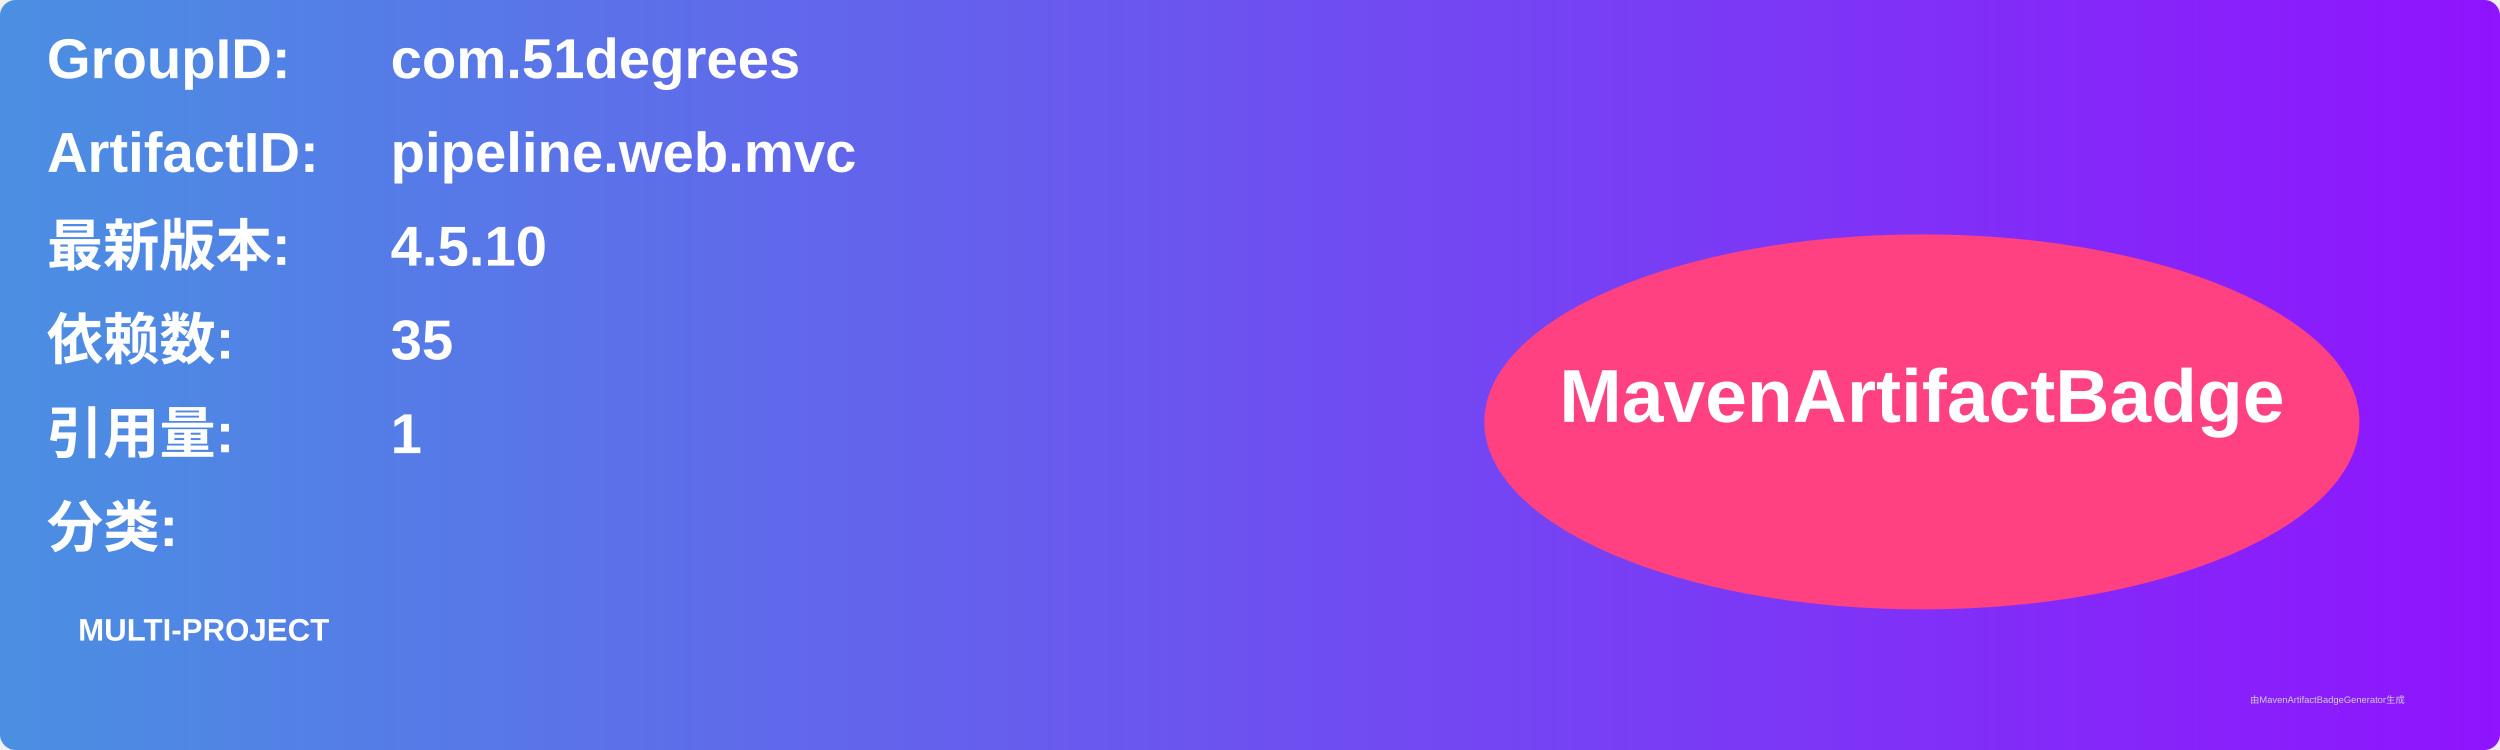
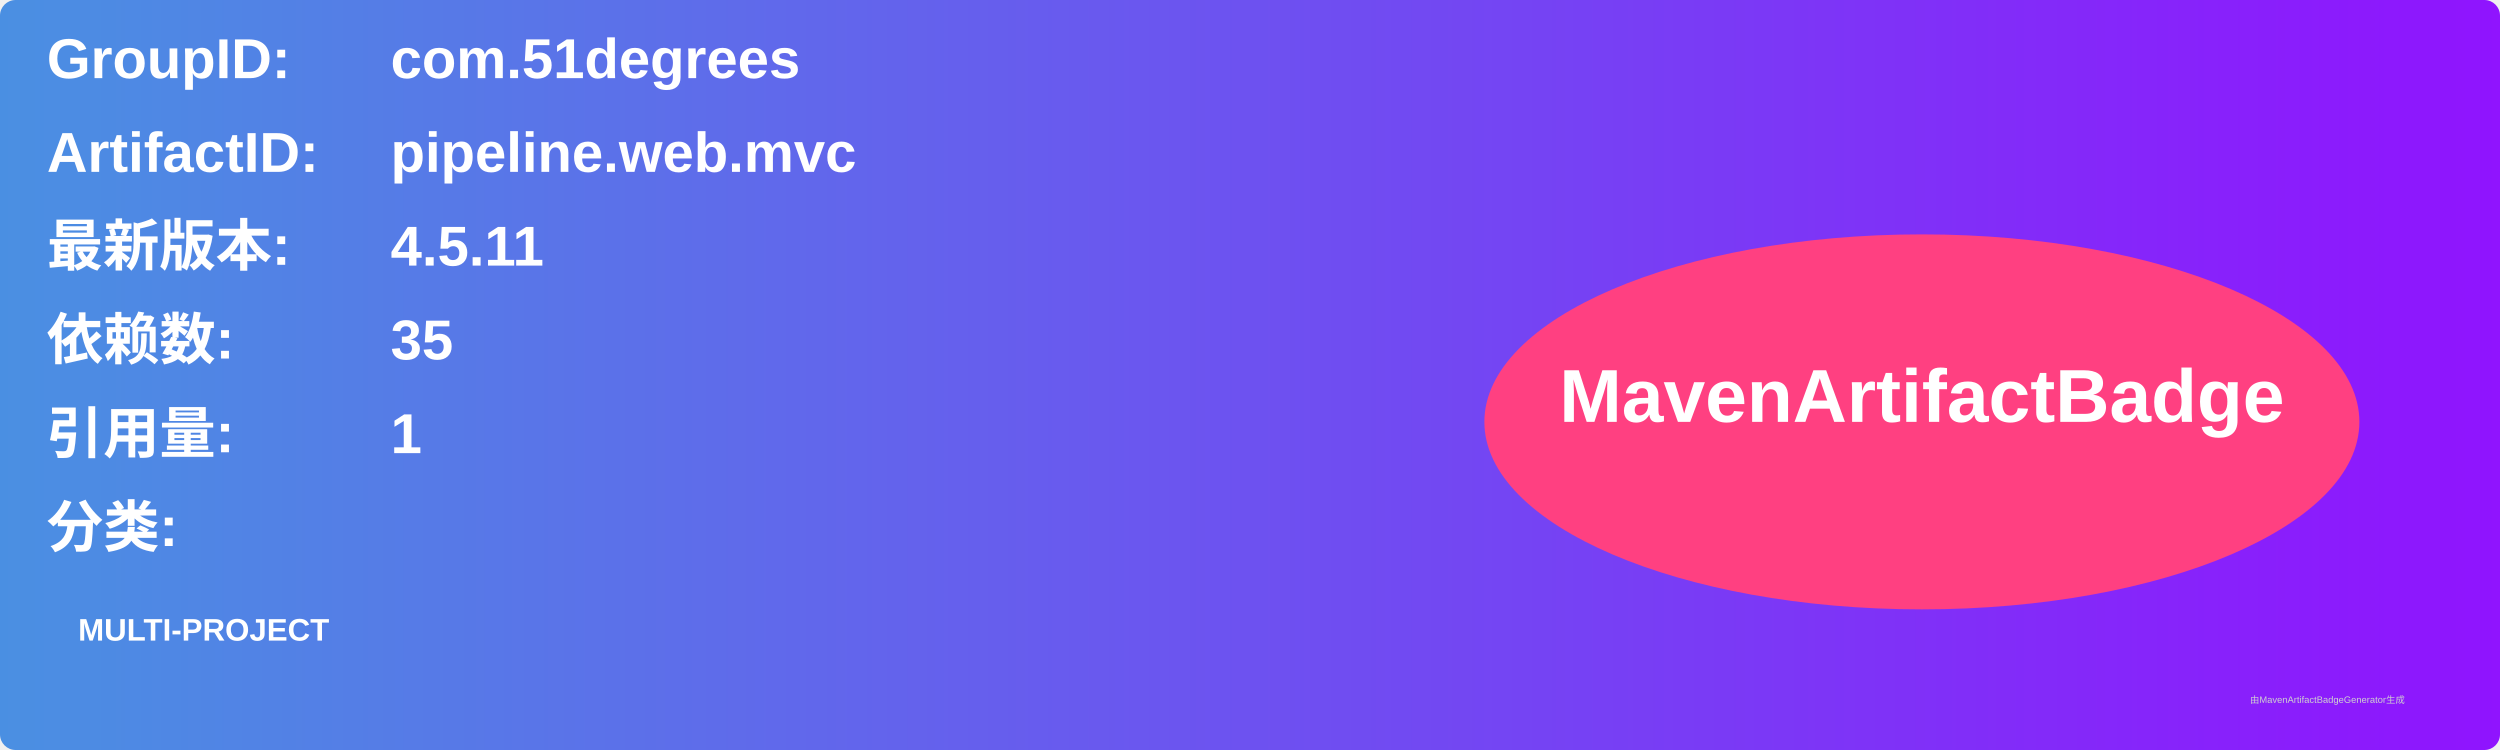
<svg xmlns="http://www.w3.org/2000/svg" width="800" height="240" viewBox="0 0 800 240">
  <linearGradient id="grad" x1="0%" y1="0%" x2="100%" y2="0%">
    <stop offset="0%" stop-color="#4a90e2" />
    <stop offset="100%" stop-color="#9013fe" />
  </linearGradient>
  <rect width="100%" height="100%" rx="5" ry="5" fill="url(#grad)" />
  <g transform="translate(15, 15)">
    <text x="0" y="10" font-family="Arial" font-size="18" fill="white" font-weight="bold" width="260">GroupID:</text>
    <text x="110" y="10" font-family="Arial" font-size="18" fill="white" font-weight="bold" width="460">com.51degrees</text>
    <text x="0" y="40" font-family="Arial" font-size="18" fill="white" font-weight="bold" width="260">ArtifactID:</text>
    <text x="110" y="40" font-family="Arial" font-size="18" fill="white" font-weight="bold" width="460">pipeline.web.mvc</text>
    <text x="0" y="70" font-family="Arial" font-size="18" fill="white" font-weight="bold">最新版本:</text>
    <text x="110" y="70" font-family="Arial" font-size="18" fill="white" font-weight="bold">
-       <tspan font-weight="bold">4.5.10</tspan>
+       <tspan font-weight="bold">4.5.11</tspan>
    </text>
    <text x="0" y="100" font-family="Arial" font-size="18" fill="white" font-weight="bold">依赖数: </text>
    <text x="110" y="100" font-family="Arial" font-size="18" fill="white">
      <tspan font-weight="bold">35</tspan>
    </text>
    <text x="0" y="130" font-family="Arial" font-size="18" fill="white" font-weight="bold">引用量: </text>
    <text x="110" y="130" font-family="Arial" font-size="18" fill="white">
      <tspan font-weight="bold">1</tspan>
    </text>
    <text x="0" y="160" font-family="Arial" font-size="18" fill="white" font-weight="bold">分类:</text>
    <text x="10" y="190" font-family="Arial" font-size="10" fill="white">
      <tspan font-weight="bold">MULTI-PROJECT</tspan>
    </text>
    <ellipse cx="600" cy="120" rx="140" ry="60" fill="#ff4081" />
    <text x="600" y="120" text-anchor="middle" font-family="Arial" font-size="24" fill="white" font-weight="bold">MavenArtifactBadge</text>
  </g>
  <text x="720" y="225" font-family="Arial" font-size="3" fill="#d0d0d0">由MavenArtifactBadgeGenerator生成</text>
</svg>
